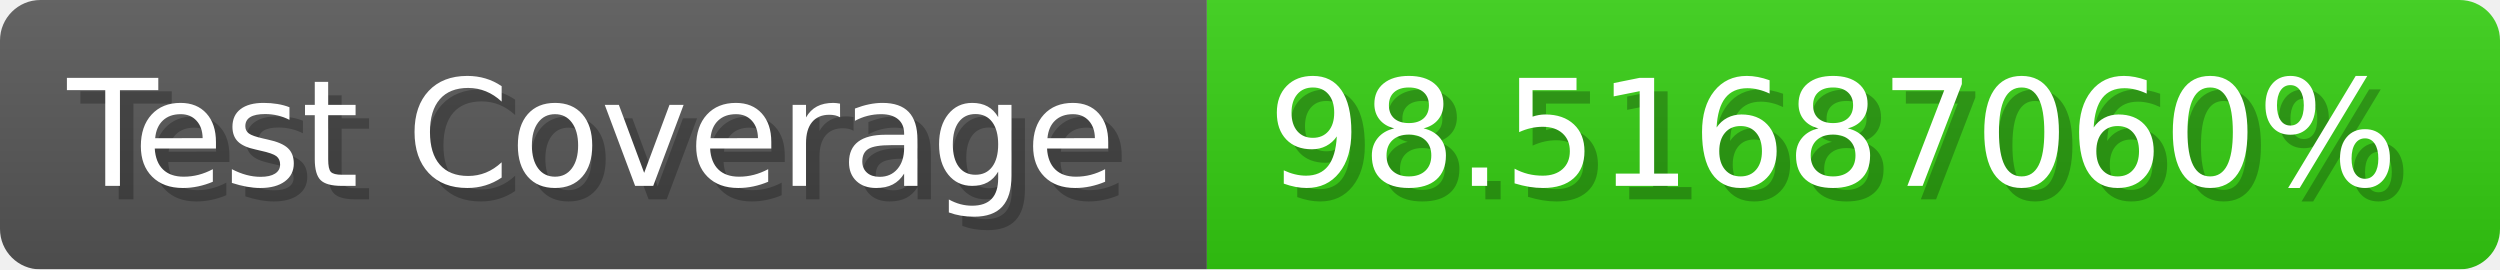
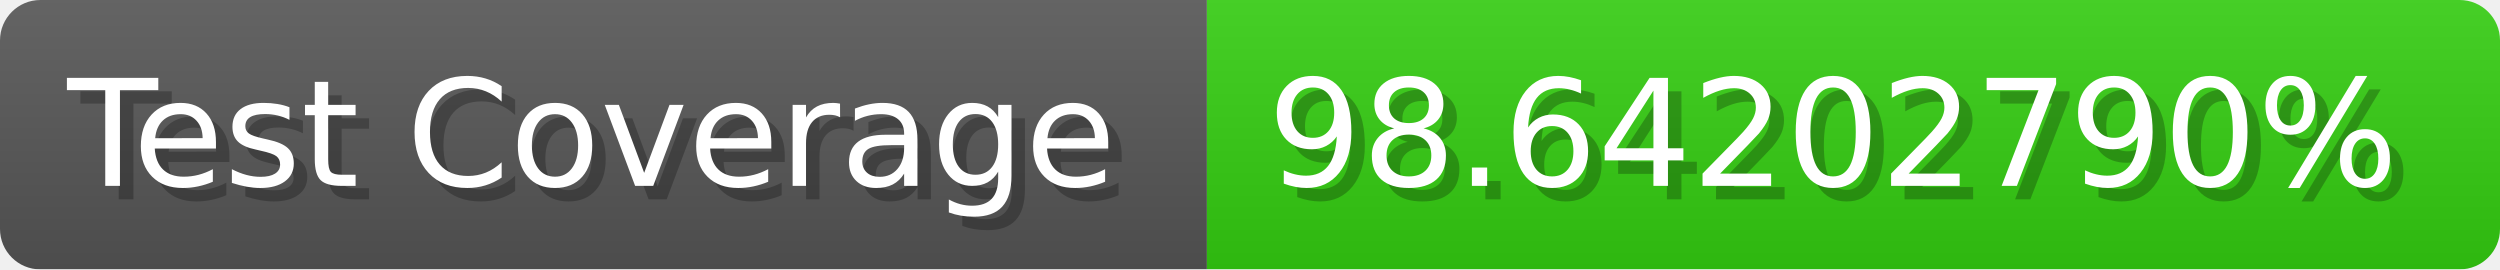
- <svg xmlns="http://www.w3.org/2000/svg" width="185.6" height="20" viewBox="0 0 1856 200" role="img" aria-label="Test Coverage: 98.51687060%">
+ <svg xmlns="http://www.w3.org/2000/svg" width="185.6" height="20" viewBox="0 0 1856 200" role="img" aria-label="Test Coverage: 98.64202790%">
  <linearGradient id="a" x2="0" y2="100%">
    <stop offset="0" stop-opacity=".1" stop-color="#EEE" />
    <stop offset="1" stop-opacity=".1" />
  </linearGradient>
  <mask id="m">
    <rect width="1856" height="200" rx="30" fill="#FFF" />
  </mask>
  <g mask="url(#m)">
    <rect width="896" height="200" fill="#555" />
    <rect width="960" height="200" fill="#3C1" x="896" />
    <rect width="1856" height="200" fill="url(#a)" />
  </g>
  <g aria-hidden="true" fill="#fff" text-anchor="start" font-family="Verdana,DejaVu Sans,sans-serif" font-size="110">
    <text x="60" y="148" textLength="796" fill="#000" opacity="0.25">Test Coverage</text>
    <text x="50" y="138" textLength="796">Test Coverage</text>
-     <text x="951" y="148" textLength="860" fill="#000" opacity="0.25">98.51687060%</text>
-     <text x="941" y="138" textLength="860">98.51687060%</text>
+     <text x="951" y="148" textLength="860" fill="#000" opacity="0.25">98.64202790%</text>
+     <text x="941" y="138" textLength="860">98.64202790%</text>
  </g>
</svg>
